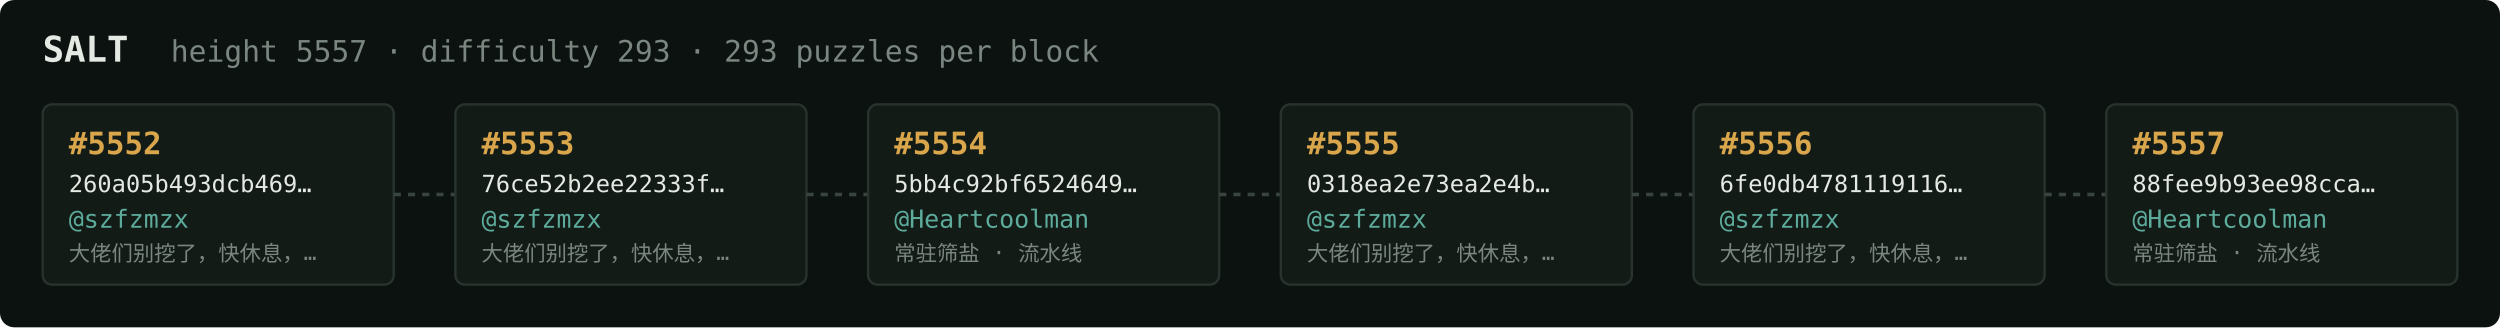
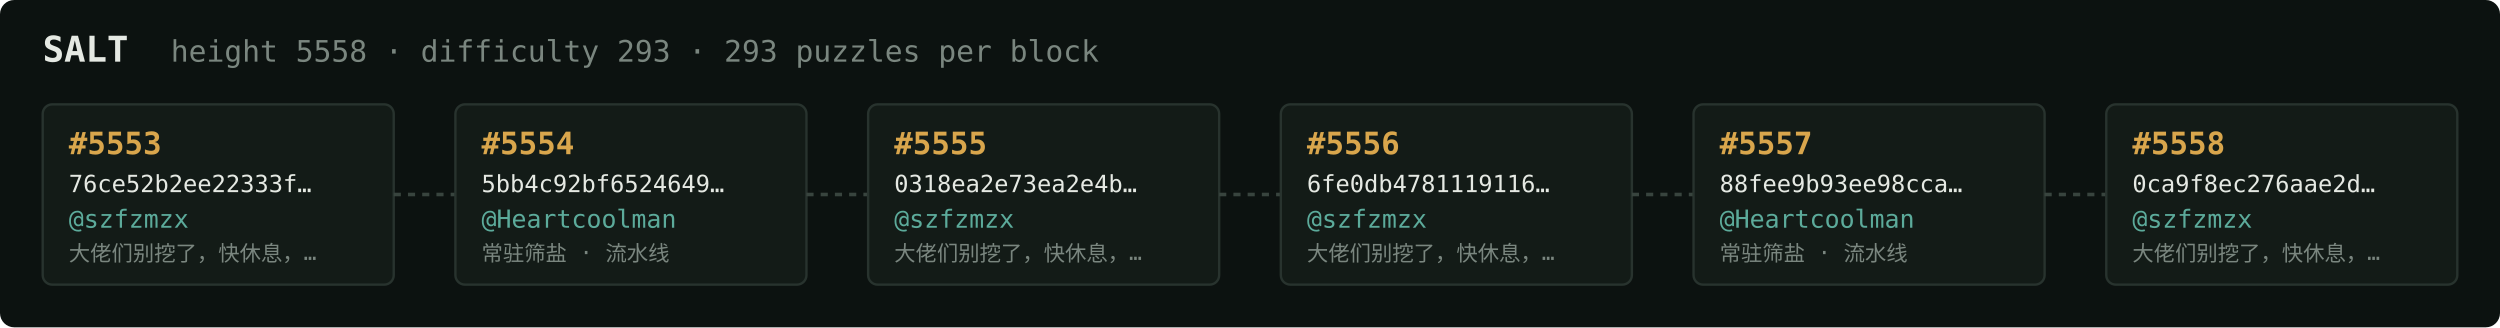
<svg xmlns="http://www.w3.org/2000/svg" width="1054" height="138" viewBox="0 0 1054 138" font-family="ui-monospace,SFMono-Regular,Menlo,monospace">
  <rect fill="#0c1210" width="1054" height="138" rx="6" />
  <text x="18" y="26" fill="#e5e9e3" font-size="15" font-weight="700">SALT</text>
-   <text x="72" y="26" fill="#7a867f" font-size="12.5">height 5557 · difficulty 293 · 293 puzzles per block</text>
+   <text x="72" y="26" fill="#7a867f" font-size="12.5">height 5558 · difficulty 293 · 293 puzzles per block</text>
  <rect x="18" y="44" width="148" height="76" rx="4" fill="#131b17" stroke="#28332e" stroke-width="1" />
-   <text x="29" y="65" fill="#d9a64c" font-size="13" font-weight="700">#5552</text>
-   <text x="29" y="81" fill="#e5e9e3" font-size="10">260a05b493dcb469…</text>
+   <text x="29" y="65" fill="#d9a64c" font-size="13" font-weight="700">#5553</text>
+   <text x="29" y="81" fill="#e5e9e3" font-size="10">76ce52b2ee22333f…</text>
  <text x="29" y="96" fill="#5cab9b" font-size="10.5">@szfzmzx</text>
  <text x="29" y="110" fill="#7a867f" font-size="9">大佬们别挖了，快休息，…</text>
  <line x1="166" y1="82.0" x2="192" y2="82.0" stroke="#38443e" stroke-width="1.5" stroke-dasharray="3 3" />
  <rect x="192" y="44" width="148" height="76" rx="4" fill="#131b17" stroke="#28332e" stroke-width="1" />
-   <text x="203" y="65" fill="#d9a64c" font-size="13" font-weight="700">#5553</text>
-   <text x="203" y="81" fill="#e5e9e3" font-size="10">76ce52b2ee22333f…</text>
-   <text x="203" y="96" fill="#5cab9b" font-size="10.5">@szfzmzx</text>
-   <text x="203" y="110" fill="#7a867f" font-size="9">大佬们别挖了，快休息，…</text>
+   <text x="203" y="65" fill="#d9a64c" font-size="13" font-weight="700">#5554</text>
+   <text x="203" y="81" fill="#e5e9e3" font-size="10">5bb4c92bf6524649…</text>
+   <text x="203" y="96" fill="#5cab9b" font-size="10.5">@Heartcoolman</text>
+   <text x="203" y="110" fill="#7a867f" font-size="9">常驻筛盐 · 流水线</text>
  <line x1="340" y1="82.0" x2="366" y2="82.0" stroke="#38443e" stroke-width="1.5" stroke-dasharray="3 3" />
  <rect x="366" y="44" width="148" height="76" rx="4" fill="#131b17" stroke="#28332e" stroke-width="1" />
-   <text x="377" y="65" fill="#d9a64c" font-size="13" font-weight="700">#5554</text>
-   <text x="377" y="81" fill="#e5e9e3" font-size="10">5bb4c92bf6524649…</text>
-   <text x="377" y="96" fill="#5cab9b" font-size="10.5">@Heartcoolman</text>
-   <text x="377" y="110" fill="#7a867f" font-size="9">常驻筛盐 · 流水线</text>
+   <text x="377" y="65" fill="#d9a64c" font-size="13" font-weight="700">#5555</text>
+   <text x="377" y="81" fill="#e5e9e3" font-size="10">0318ea2e73ea2e4b…</text>
+   <text x="377" y="96" fill="#5cab9b" font-size="10.5">@szfzmzx</text>
+   <text x="377" y="110" fill="#7a867f" font-size="9">大佬们别挖了，快休息，…</text>
  <line x1="514" y1="82.0" x2="540" y2="82.0" stroke="#38443e" stroke-width="1.5" stroke-dasharray="3 3" />
  <rect x="540" y="44" width="148" height="76" rx="4" fill="#131b17" stroke="#28332e" stroke-width="1" />
-   <text x="551" y="65" fill="#d9a64c" font-size="13" font-weight="700">#5555</text>
-   <text x="551" y="81" fill="#e5e9e3" font-size="10">0318ea2e73ea2e4b…</text>
+   <text x="551" y="65" fill="#d9a64c" font-size="13" font-weight="700">#5556</text>
+   <text x="551" y="81" fill="#e5e9e3" font-size="10">6fe0db4781119116…</text>
  <text x="551" y="96" fill="#5cab9b" font-size="10.5">@szfzmzx</text>
  <text x="551" y="110" fill="#7a867f" font-size="9">大佬们别挖了，快休息，…</text>
  <line x1="688" y1="82.0" x2="714" y2="82.0" stroke="#38443e" stroke-width="1.5" stroke-dasharray="3 3" />
  <rect x="714" y="44" width="148" height="76" rx="4" fill="#131b17" stroke="#28332e" stroke-width="1" />
-   <text x="725" y="65" fill="#d9a64c" font-size="13" font-weight="700">#5556</text>
-   <text x="725" y="81" fill="#e5e9e3" font-size="10">6fe0db4781119116…</text>
-   <text x="725" y="96" fill="#5cab9b" font-size="10.5">@szfzmzx</text>
-   <text x="725" y="110" fill="#7a867f" font-size="9">大佬们别挖了，快休息，…</text>
+   <text x="725" y="65" fill="#d9a64c" font-size="13" font-weight="700">#5557</text>
+   <text x="725" y="81" fill="#e5e9e3" font-size="10">88fee9b93ee98cca…</text>
+   <text x="725" y="96" fill="#5cab9b" font-size="10.5">@Heartcoolman</text>
+   <text x="725" y="110" fill="#7a867f" font-size="9">常驻筛盐 · 流水线</text>
  <line x1="862" y1="82.0" x2="888" y2="82.0" stroke="#38443e" stroke-width="1.5" stroke-dasharray="3 3" />
  <rect x="888" y="44" width="148" height="76" rx="4" fill="#131b17" stroke="#28332e" stroke-width="1" />
-   <text x="899" y="65" fill="#d9a64c" font-size="13" font-weight="700">#5557</text>
-   <text x="899" y="81" fill="#e5e9e3" font-size="10">88fee9b93ee98cca…</text>
-   <text x="899" y="96" fill="#5cab9b" font-size="10.5">@Heartcoolman</text>
-   <text x="899" y="110" fill="#7a867f" font-size="9">常驻筛盐 · 流水线</text>
+   <text x="899" y="65" fill="#d9a64c" font-size="13" font-weight="700">#5558</text>
+   <text x="899" y="81" fill="#e5e9e3" font-size="10">0ca9f8ec276aae2d…</text>
+   <text x="899" y="96" fill="#5cab9b" font-size="10.5">@szfzmzx</text>
+   <text x="899" y="110" fill="#7a867f" font-size="9">大佬们别挖了，快休息，…</text>
</svg>
